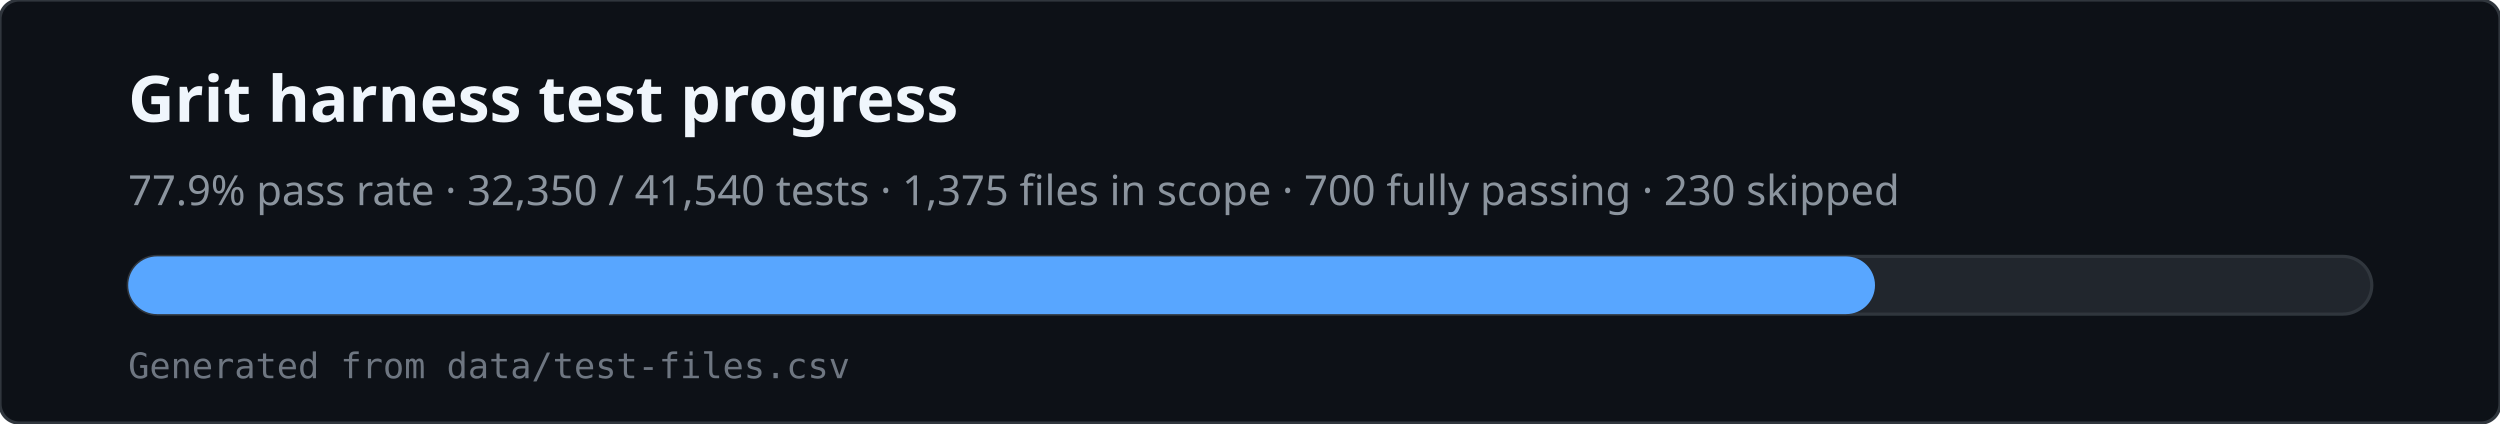
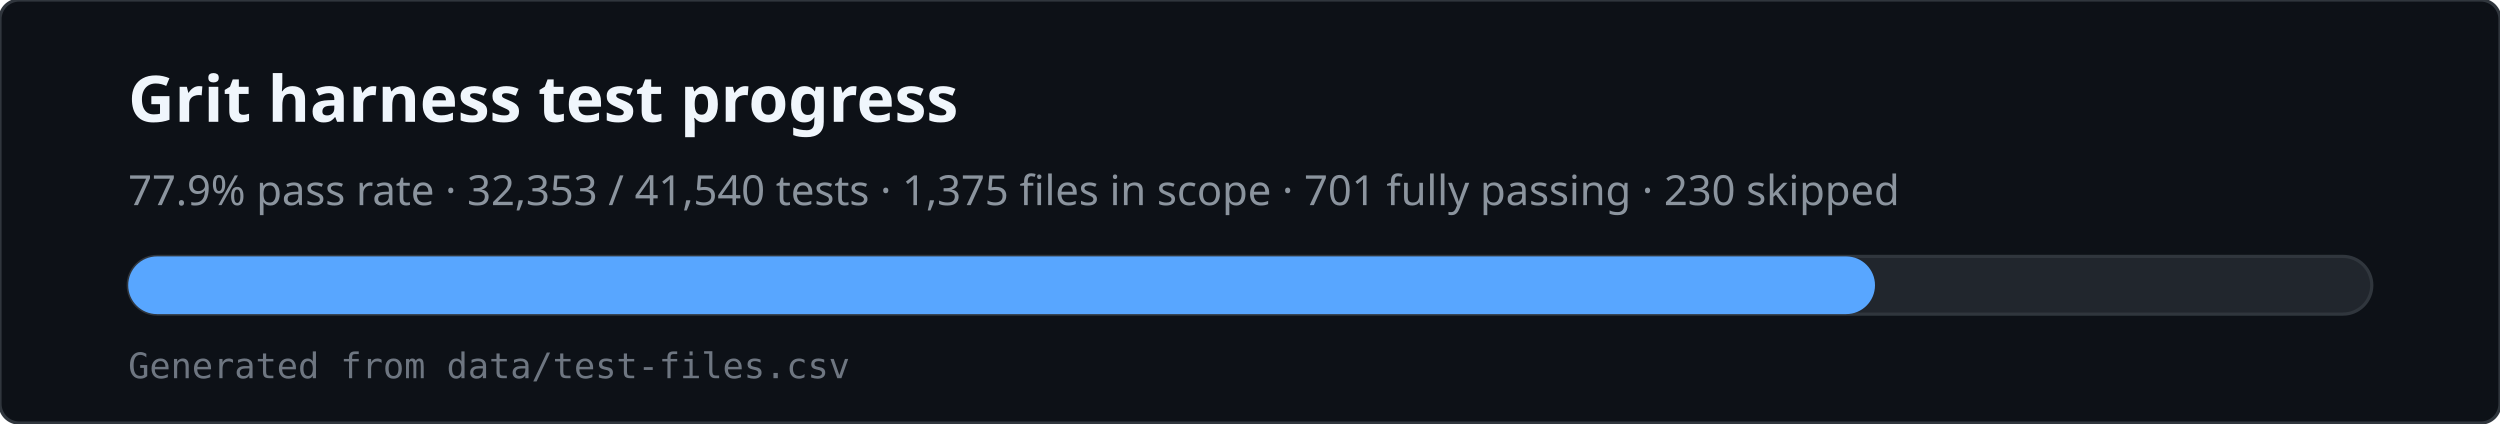
<svg xmlns="http://www.w3.org/2000/svg" viewBox="0 0 780 132" width="780" height="132" role="img" aria-labelledby="svg-title svg-desc">
  <rect x="0" y="0" width="780" height="132" rx="6" fill="#0d1117" stroke="#30363d" />
  <text x="40" y="38" fill="#f0f6fc" font-family="ui-sans-serif,system-ui,sans-serif" font-size="20" font-weight="600">Grit harness test progress</text>
-   <text x="40" y="64" fill="#8b949e" font-family="ui-sans-serif,system-ui,sans-serif" font-size="13">77.9% pass rate · 32,350 / 41,540 tests · 1,375 files in scope · 700 fully passing · 230 skipped</text>
+   <text x="40" y="64" fill="#8b949e" font-family="ui-sans-serif,system-ui,sans-serif" font-size="13">77.9% pass rate · 32,353 / 41,540 tests · 1,375 files in scope · 701 fully passing · 230 skipped</text>
  <rect x="40" y="80" width="700" height="18" rx="9" fill="#21262d" stroke="#30363d" />
  <rect x="40" y="80" width="545" height="18" rx="9" fill="#58a6ff" />
  <text x="40" y="118" fill="#6e7681" font-family="ui-monospace,monospace" font-size="11">Generated from data/test-files.csv</text>
</svg>
